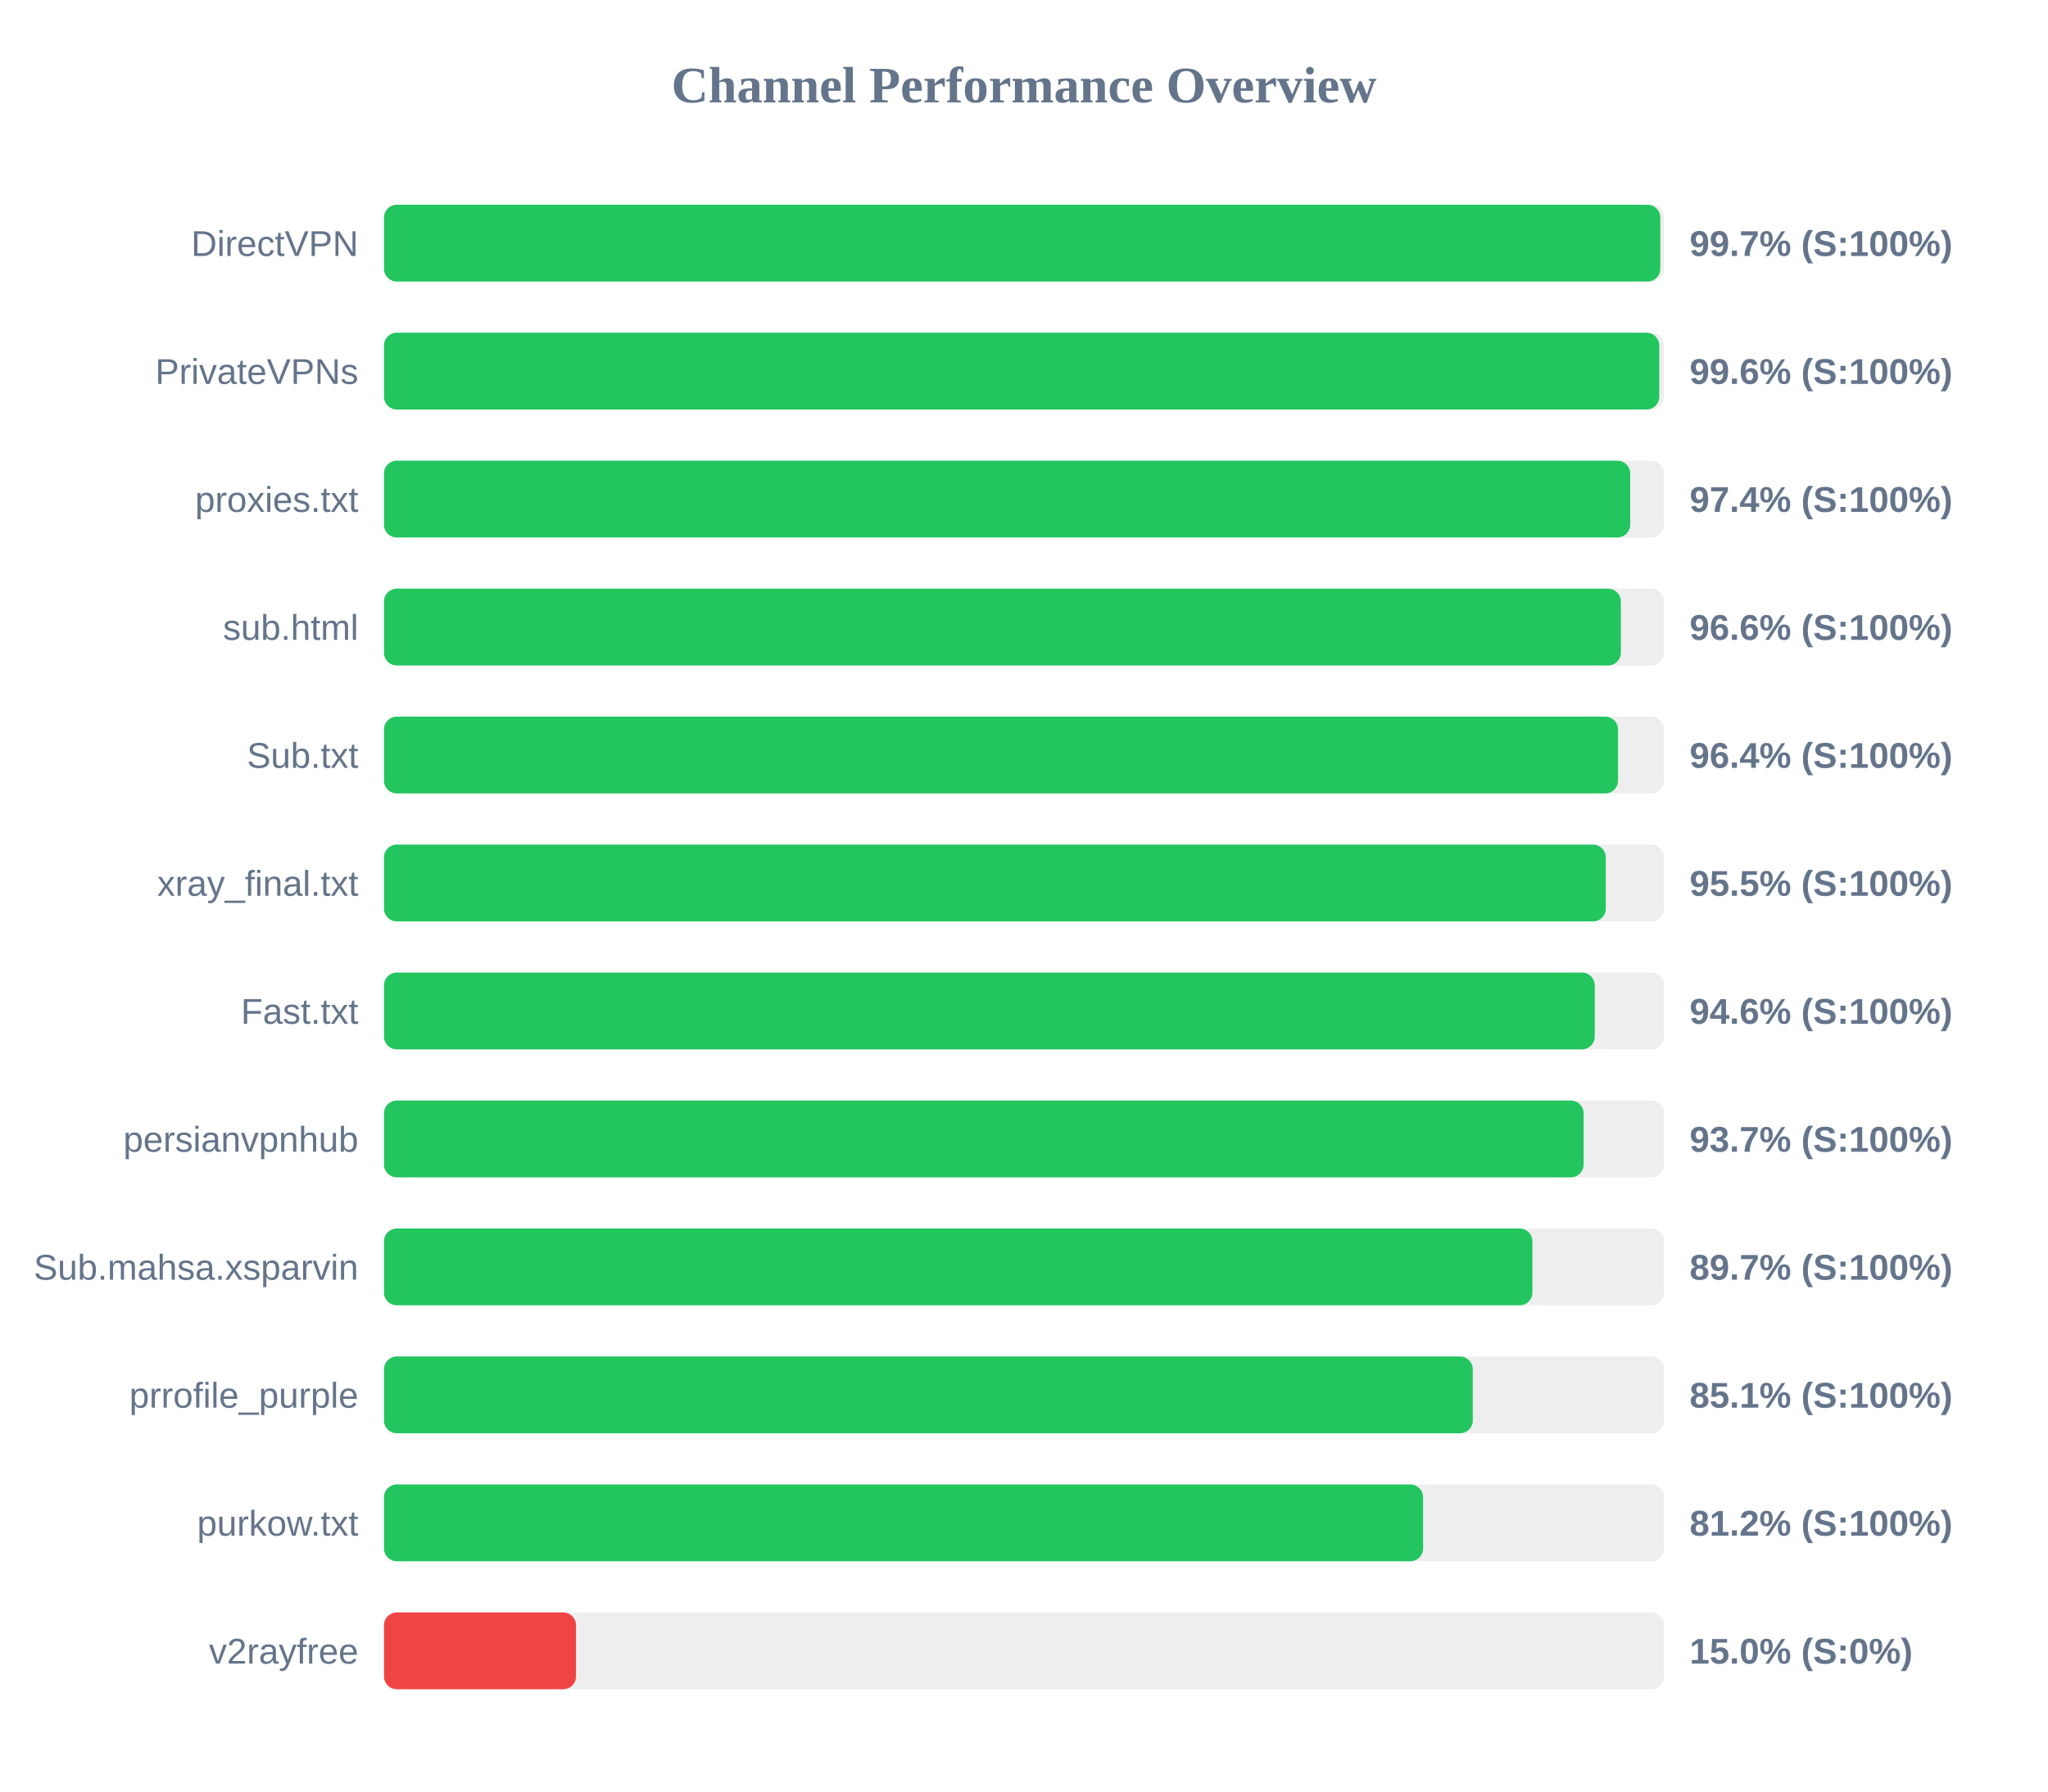
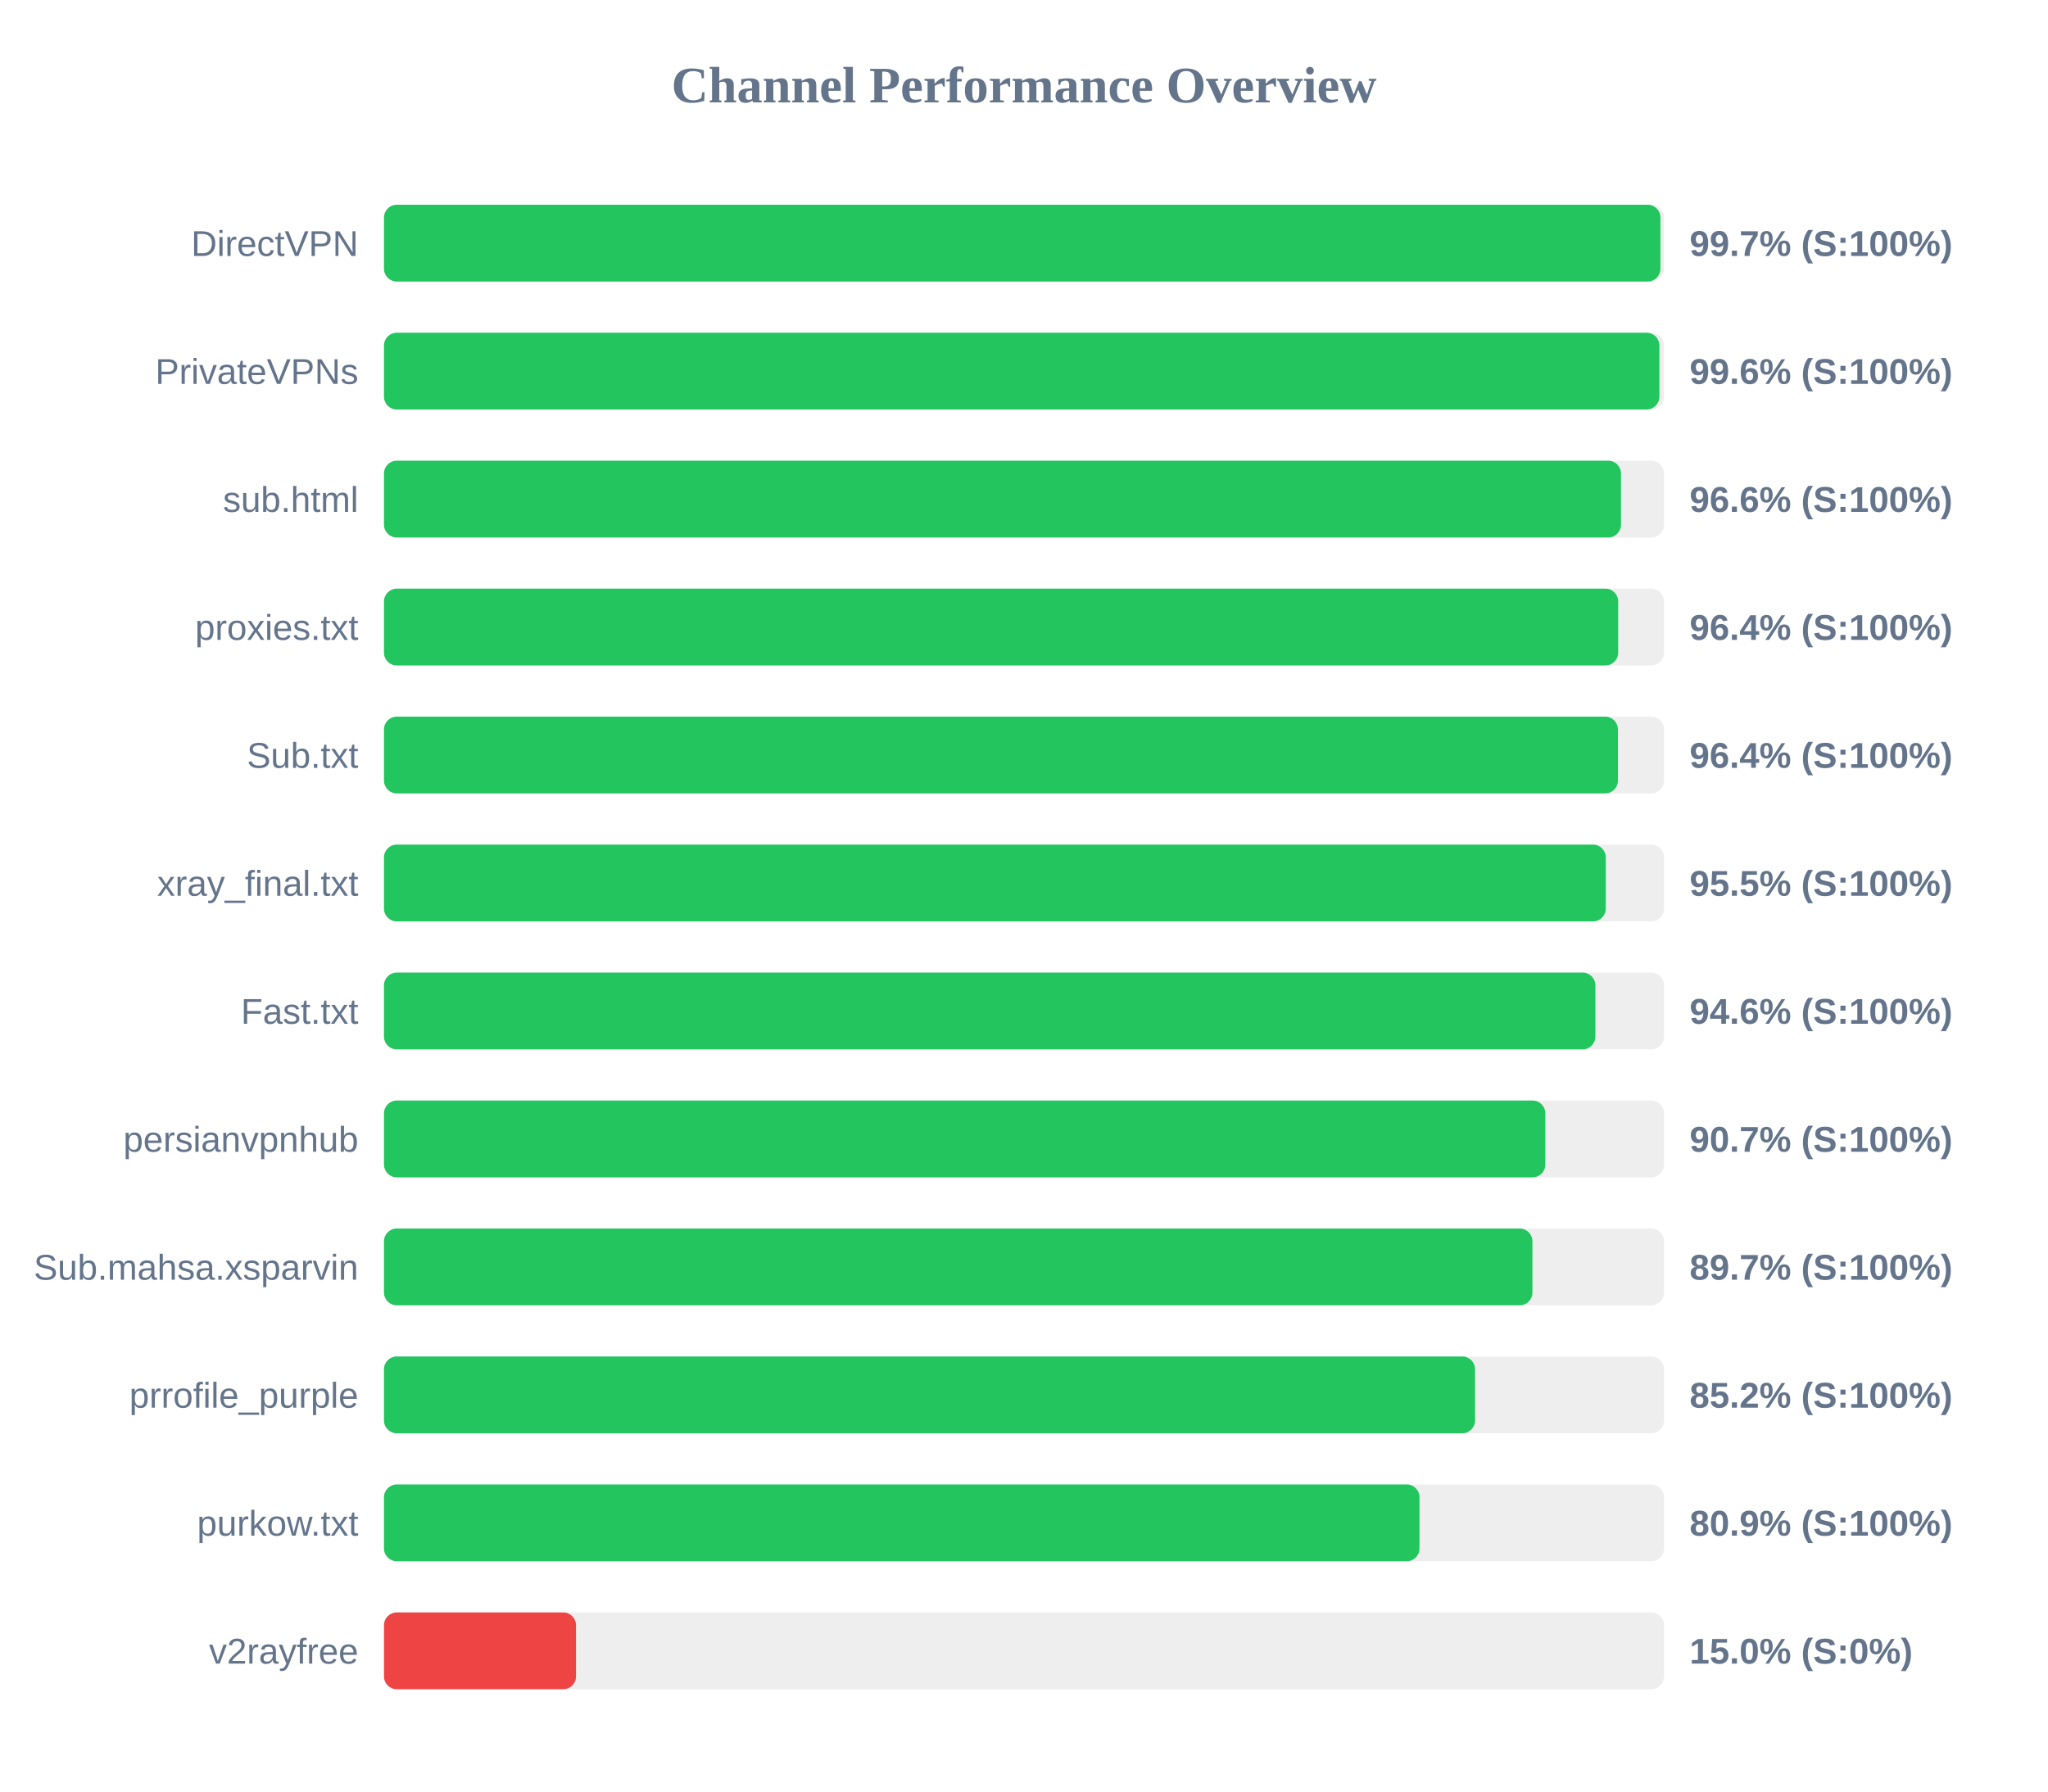
<svg xmlns="http://www.w3.org/2000/svg" width="800" height="700" version="1.1">
  <style>
        .row { font: 14px Arial; fill: #64748b; }
        .score { font: bold 14px Arial; fill: #64748b; }
    </style>
  <text x="400" y="40" text-anchor="middle" font-size="20px" font-weight="bold" fill="#64748b">Channel Performance Overview</text>
  <rect x="150" y="80" width="500" height="30" fill="#eee" rx="5" />
-   <rect x="150" y="80" width="498.55" height="30" fill="#22c55e" rx="5" />
+   <rect x="150" y="80" width="498.6" height="30" fill="#22c55e" rx="5" />
  <text x="140" y="100" text-anchor="end" class="row">DirectVPN</text>
  <text x="660" y="100" text-anchor="start" class="score">99.7% (S:100%)</text>
  <rect x="150" y="130" width="500" height="30" fill="#eee" rx="5" />
-   <rect x="150" y="130" width="498.15" height="30" fill="#22c55e" rx="5" />
+   <rect x="150" y="130" width="498.2" height="30" fill="#22c55e" rx="5" />
  <text x="140" y="150" text-anchor="end" class="row">PrivateVPNs</text>
  <text x="660" y="150" text-anchor="start" class="score">99.6% (S:100%)</text>
  <rect x="150" y="180" width="500" height="30" fill="#eee" rx="5" />
-   <rect x="150" y="180" width="486.8" height="30" fill="#22c55e" rx="5" />
-   <text x="140" y="200" text-anchor="end" class="row">proxies.txt</text>
-   <text x="660" y="200" text-anchor="start" class="score">97.4% (S:100%)</text>
+   <rect x="150" y="180" width="483.2" height="30" fill="#22c55e" rx="5" />
+   <text x="140" y="200" text-anchor="end" class="row">sub.html</text>
+   <text x="660" y="200" text-anchor="start" class="score">96.6% (S:100%)</text>
  <rect x="150" y="230" width="500" height="30" fill="#eee" rx="5" />
-   <rect x="150" y="230" width="483.15" height="30" fill="#22c55e" rx="5" />
-   <text x="140" y="250" text-anchor="end" class="row">sub.html</text>
-   <text x="660" y="250" text-anchor="start" class="score">96.6% (S:100%)</text>
+   <rect x="150" y="230" width="482.1" height="30" fill="#22c55e" rx="5" />
+   <text x="140" y="250" text-anchor="end" class="row">proxies.txt</text>
+   <text x="660" y="250" text-anchor="start" class="score">96.4% (S:100%)</text>
  <rect x="150" y="280" width="500" height="30" fill="#eee" rx="5" />
-   <rect x="150" y="280" width="482.05" height="30" fill="#22c55e" rx="5" />
+   <rect x="150" y="280" width="482.0" height="30" fill="#22c55e" rx="5" />
  <text x="140" y="300" text-anchor="end" class="row">Sub.txt</text>
  <text x="660" y="300" text-anchor="start" class="score">96.4% (S:100%)</text>
  <rect x="150" y="330" width="500" height="30" fill="#eee" rx="5" />
  <rect x="150" y="330" width="477.25" height="30" fill="#22c55e" rx="5" />
  <text x="140" y="350" text-anchor="end" class="row">xray_final.txt</text>
  <text x="660" y="350" text-anchor="start" class="score">95.5% (S:100%)</text>
  <rect x="150" y="380" width="500" height="30" fill="#eee" rx="5" />
-   <rect x="150" y="380" width="472.95" height="30" fill="#22c55e" rx="5" />
+   <rect x="150" y="380" width="473.2" height="30" fill="#22c55e" rx="5" />
  <text x="140" y="400" text-anchor="end" class="row">Fast.txt</text>
  <text x="660" y="400" text-anchor="start" class="score">94.6% (S:100%)</text>
  <rect x="150" y="430" width="500" height="30" fill="#eee" rx="5" />
-   <rect x="150" y="430" width="468.6" height="30" fill="#22c55e" rx="5" />
+   <rect x="150" y="430" width="453.65" height="30" fill="#22c55e" rx="5" />
  <text x="140" y="450" text-anchor="end" class="row">persianvpnhub</text>
-   <text x="660" y="450" text-anchor="start" class="score">93.7% (S:100%)</text>
+   <text x="660" y="450" text-anchor="start" class="score">90.7% (S:100%)</text>
  <rect x="150" y="480" width="500" height="30" fill="#eee" rx="5" />
  <rect x="150" y="480" width="448.6" height="30" fill="#22c55e" rx="5" />
  <text x="140" y="500" text-anchor="end" class="row">Sub.mahsa.xsparvin</text>
  <text x="660" y="500" text-anchor="start" class="score">89.7% (S:100%)</text>
  <rect x="150" y="530" width="500" height="30" fill="#eee" rx="5" />
-   <rect x="150" y="530" width="425.3" height="30" fill="#22c55e" rx="5" />
+   <rect x="150" y="530" width="426.2" height="30" fill="#22c55e" rx="5" />
  <text x="140" y="550" text-anchor="end" class="row">prrofile_purple</text>
-   <text x="660" y="550" text-anchor="start" class="score">85.1% (S:100%)</text>
+   <text x="660" y="550" text-anchor="start" class="score">85.2% (S:100%)</text>
  <rect x="150" y="580" width="500" height="30" fill="#eee" rx="5" />
-   <rect x="150" y="580" width="405.9" height="30" fill="#22c55e" rx="5" />
+   <rect x="150" y="580" width="404.5" height="30" fill="#22c55e" rx="5" />
  <text x="140" y="600" text-anchor="end" class="row">purkow.txt</text>
-   <text x="660" y="600" text-anchor="start" class="score">81.2% (S:100%)</text>
+   <text x="660" y="600" text-anchor="start" class="score">80.9% (S:100%)</text>
  <rect x="150" y="630" width="500" height="30" fill="#eee" rx="5" />
  <rect x="150" y="630" width="75.0" height="30" fill="#ef4444" rx="5" />
  <text x="140" y="650" text-anchor="end" class="row">v2rayfree</text>
  <text x="660" y="650" text-anchor="start" class="score">15.0% (S:0%)</text>
</svg>
